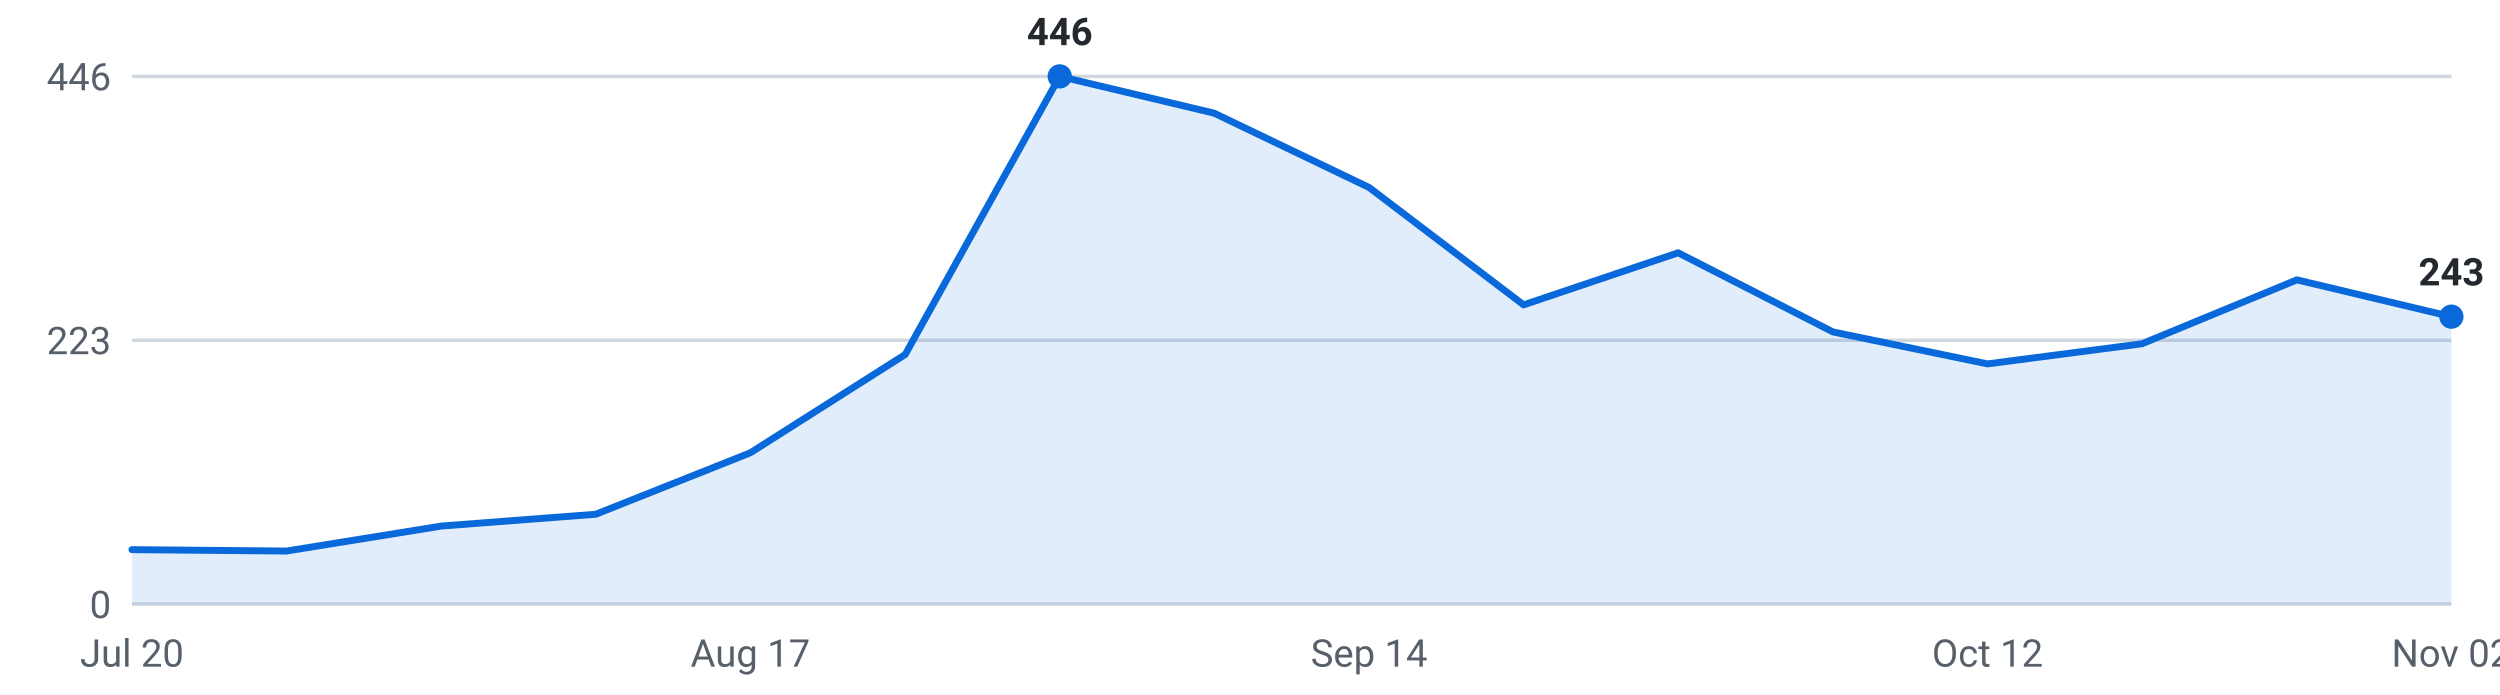
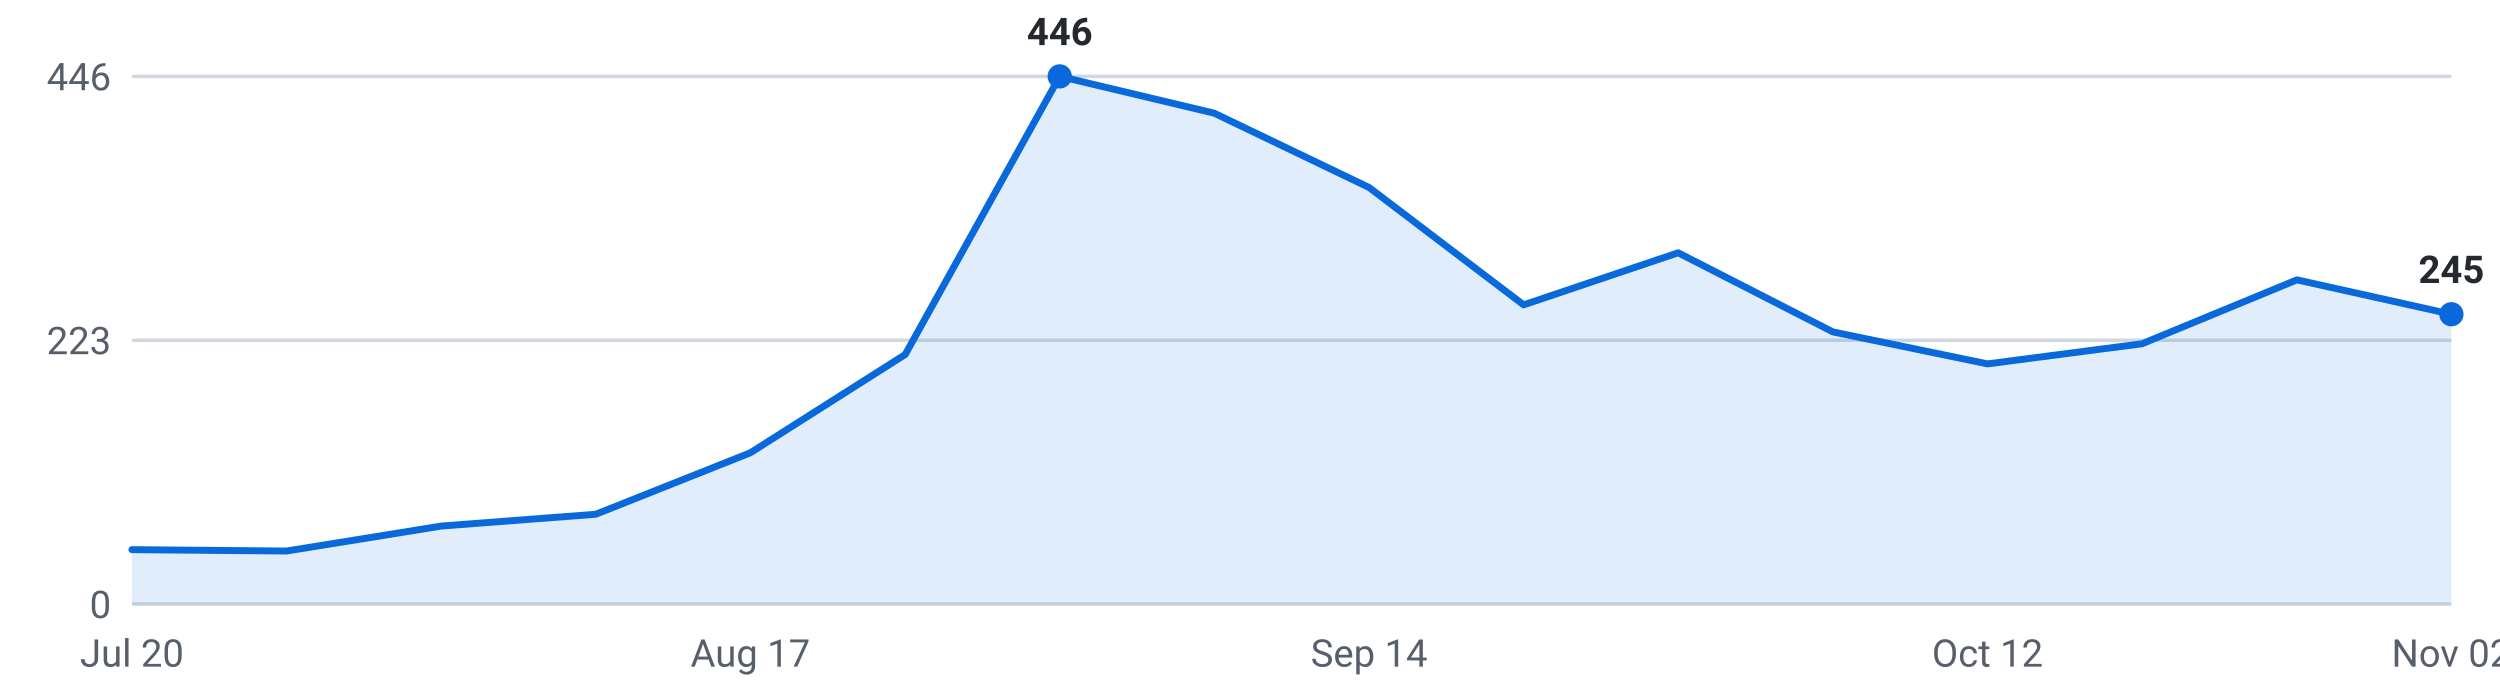
<svg xmlns="http://www.w3.org/2000/svg" viewBox="0 0 720 200" width="720" height="200" role="img" aria-label="Internships posted per week, last 16 weeks">
  <g font-family="-apple-system,Segoe UI,Roboto,sans-serif" font-size="11">
    <line x1="38" y1="174.0" x2="706" y2="174.0" stroke="#d0d7de" stroke-width="1" />
    <text x="32" y="178.0" text-anchor="end" fill="#57606a">0</text>
    <line x1="38" y1="98.0" x2="706" y2="98.0" stroke="#d0d7de" stroke-width="1" />
    <text x="32" y="102.0" text-anchor="end" fill="#57606a">223</text>
    <line x1="38" y1="22.0" x2="706" y2="22.0" stroke="#d0d7de" stroke-width="1" />
    <text x="32" y="26.0" text-anchor="end" fill="#57606a">446</text>
-     <path d="M38.0,174 L38.0,158.3 L82.5,158.7 L127.1,151.5 L171.6,148.1 L216.1,130.4 L260.7,102.1 L305.2,22.0 L349.7,32.6 L394.3,54.0 L438.8,87.8 L483.3,72.8 L527.9,95.6 L572.4,104.8 L616.9,99.0 L661.5,80.6 L706.0,91.2 L706.0,174 Z" fill="#0969da" fill-opacity="0.12" />
-     <polyline points="38.0,158.3 82.5,158.7 127.1,151.5 171.6,148.1 216.1,130.4 260.7,102.1 305.2,22.0 349.7,32.6 394.3,54.0 438.8,87.8 483.3,72.8 527.9,95.6 572.4,104.8 616.9,99.0 661.5,80.6 706.0,91.2" fill="none" stroke="#0969da" stroke-width="2" stroke-linejoin="round" stroke-linecap="round" />
+     <path d="M38.0,174 L38.0,158.3 L82.5,158.7 L127.1,151.5 L171.6,148.1 L216.1,130.4 L260.7,102.1 L305.2,22.0 L349.7,32.6 L394.3,54.0 L438.8,87.8 L483.3,72.8 L527.9,95.6 L572.4,104.8 L616.9,99.0 L661.5,80.6 L706.0,90.5 L706.0,174 Z" fill="#0969da" fill-opacity="0.12" />
+     <polyline points="38.0,158.3 82.5,158.7 127.1,151.5 171.6,148.1 216.1,130.4 260.7,102.1 305.2,22.0 349.7,32.6 394.3,54.0 438.8,87.8 483.3,72.8 527.9,95.6 572.4,104.8 616.9,99.0 661.5,80.6 706.0,90.5" fill="none" stroke="#0969da" stroke-width="2" stroke-linejoin="round" stroke-linecap="round" />
    <circle cx="305.2" cy="22.0" r="3.5" fill="#0969da" />
    <text x="305.2" y="13.0" text-anchor="middle" fill="#24292f" font-weight="600">446</text>
-     <circle cx="706.0" cy="91.2" r="3.5" fill="#0969da" />
-     <text x="706.0" y="82.2" text-anchor="middle" fill="#24292f" font-weight="600">243</text>
+     <circle cx="706.0" cy="90.5" r="3.5" fill="#0969da" />
+     <text x="706.0" y="81.5" text-anchor="middle" fill="#24292f" font-weight="600">245</text>
    <text x="38.0" y="192" text-anchor="middle" fill="#57606a">Jul 20</text>
    <text x="216.1" y="192" text-anchor="middle" fill="#57606a">Aug 17</text>
    <text x="394.3" y="192" text-anchor="middle" fill="#57606a">Sep 14</text>
    <text x="572.4" y="192" text-anchor="middle" fill="#57606a">Oct 12</text>
    <text x="706.0" y="192" text-anchor="middle" fill="#57606a">Nov 02</text>
  </g>
</svg>
